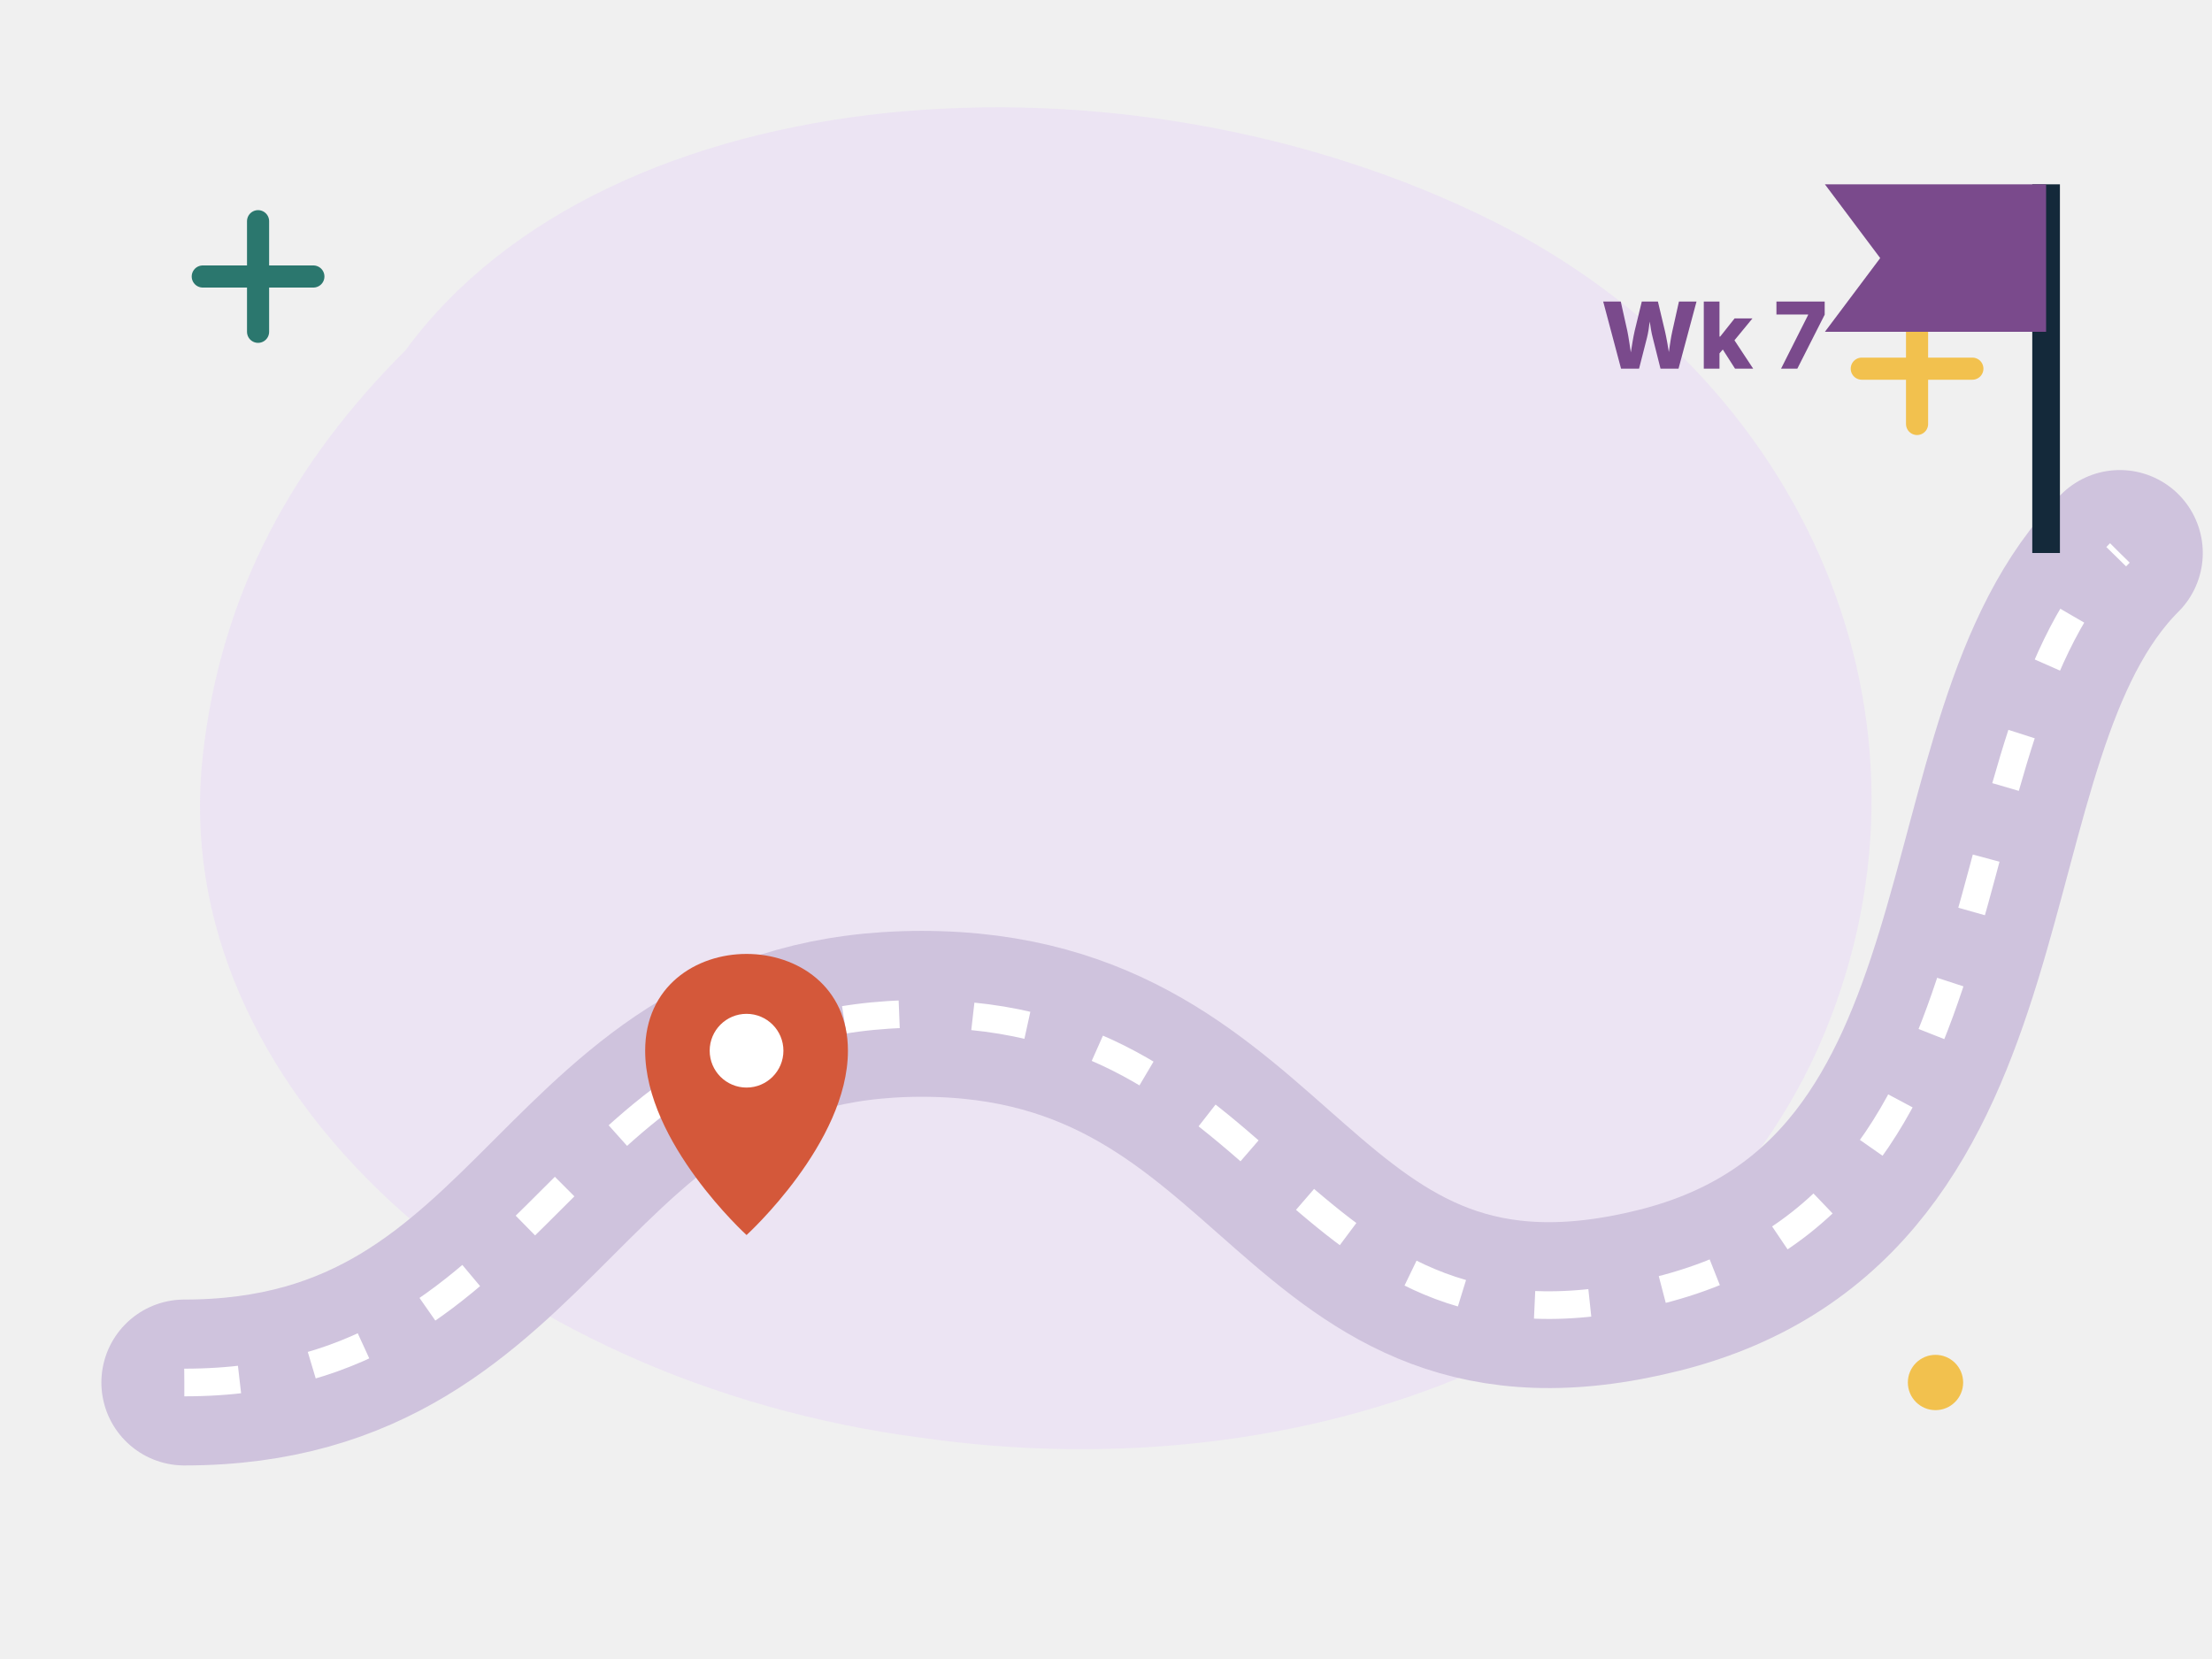
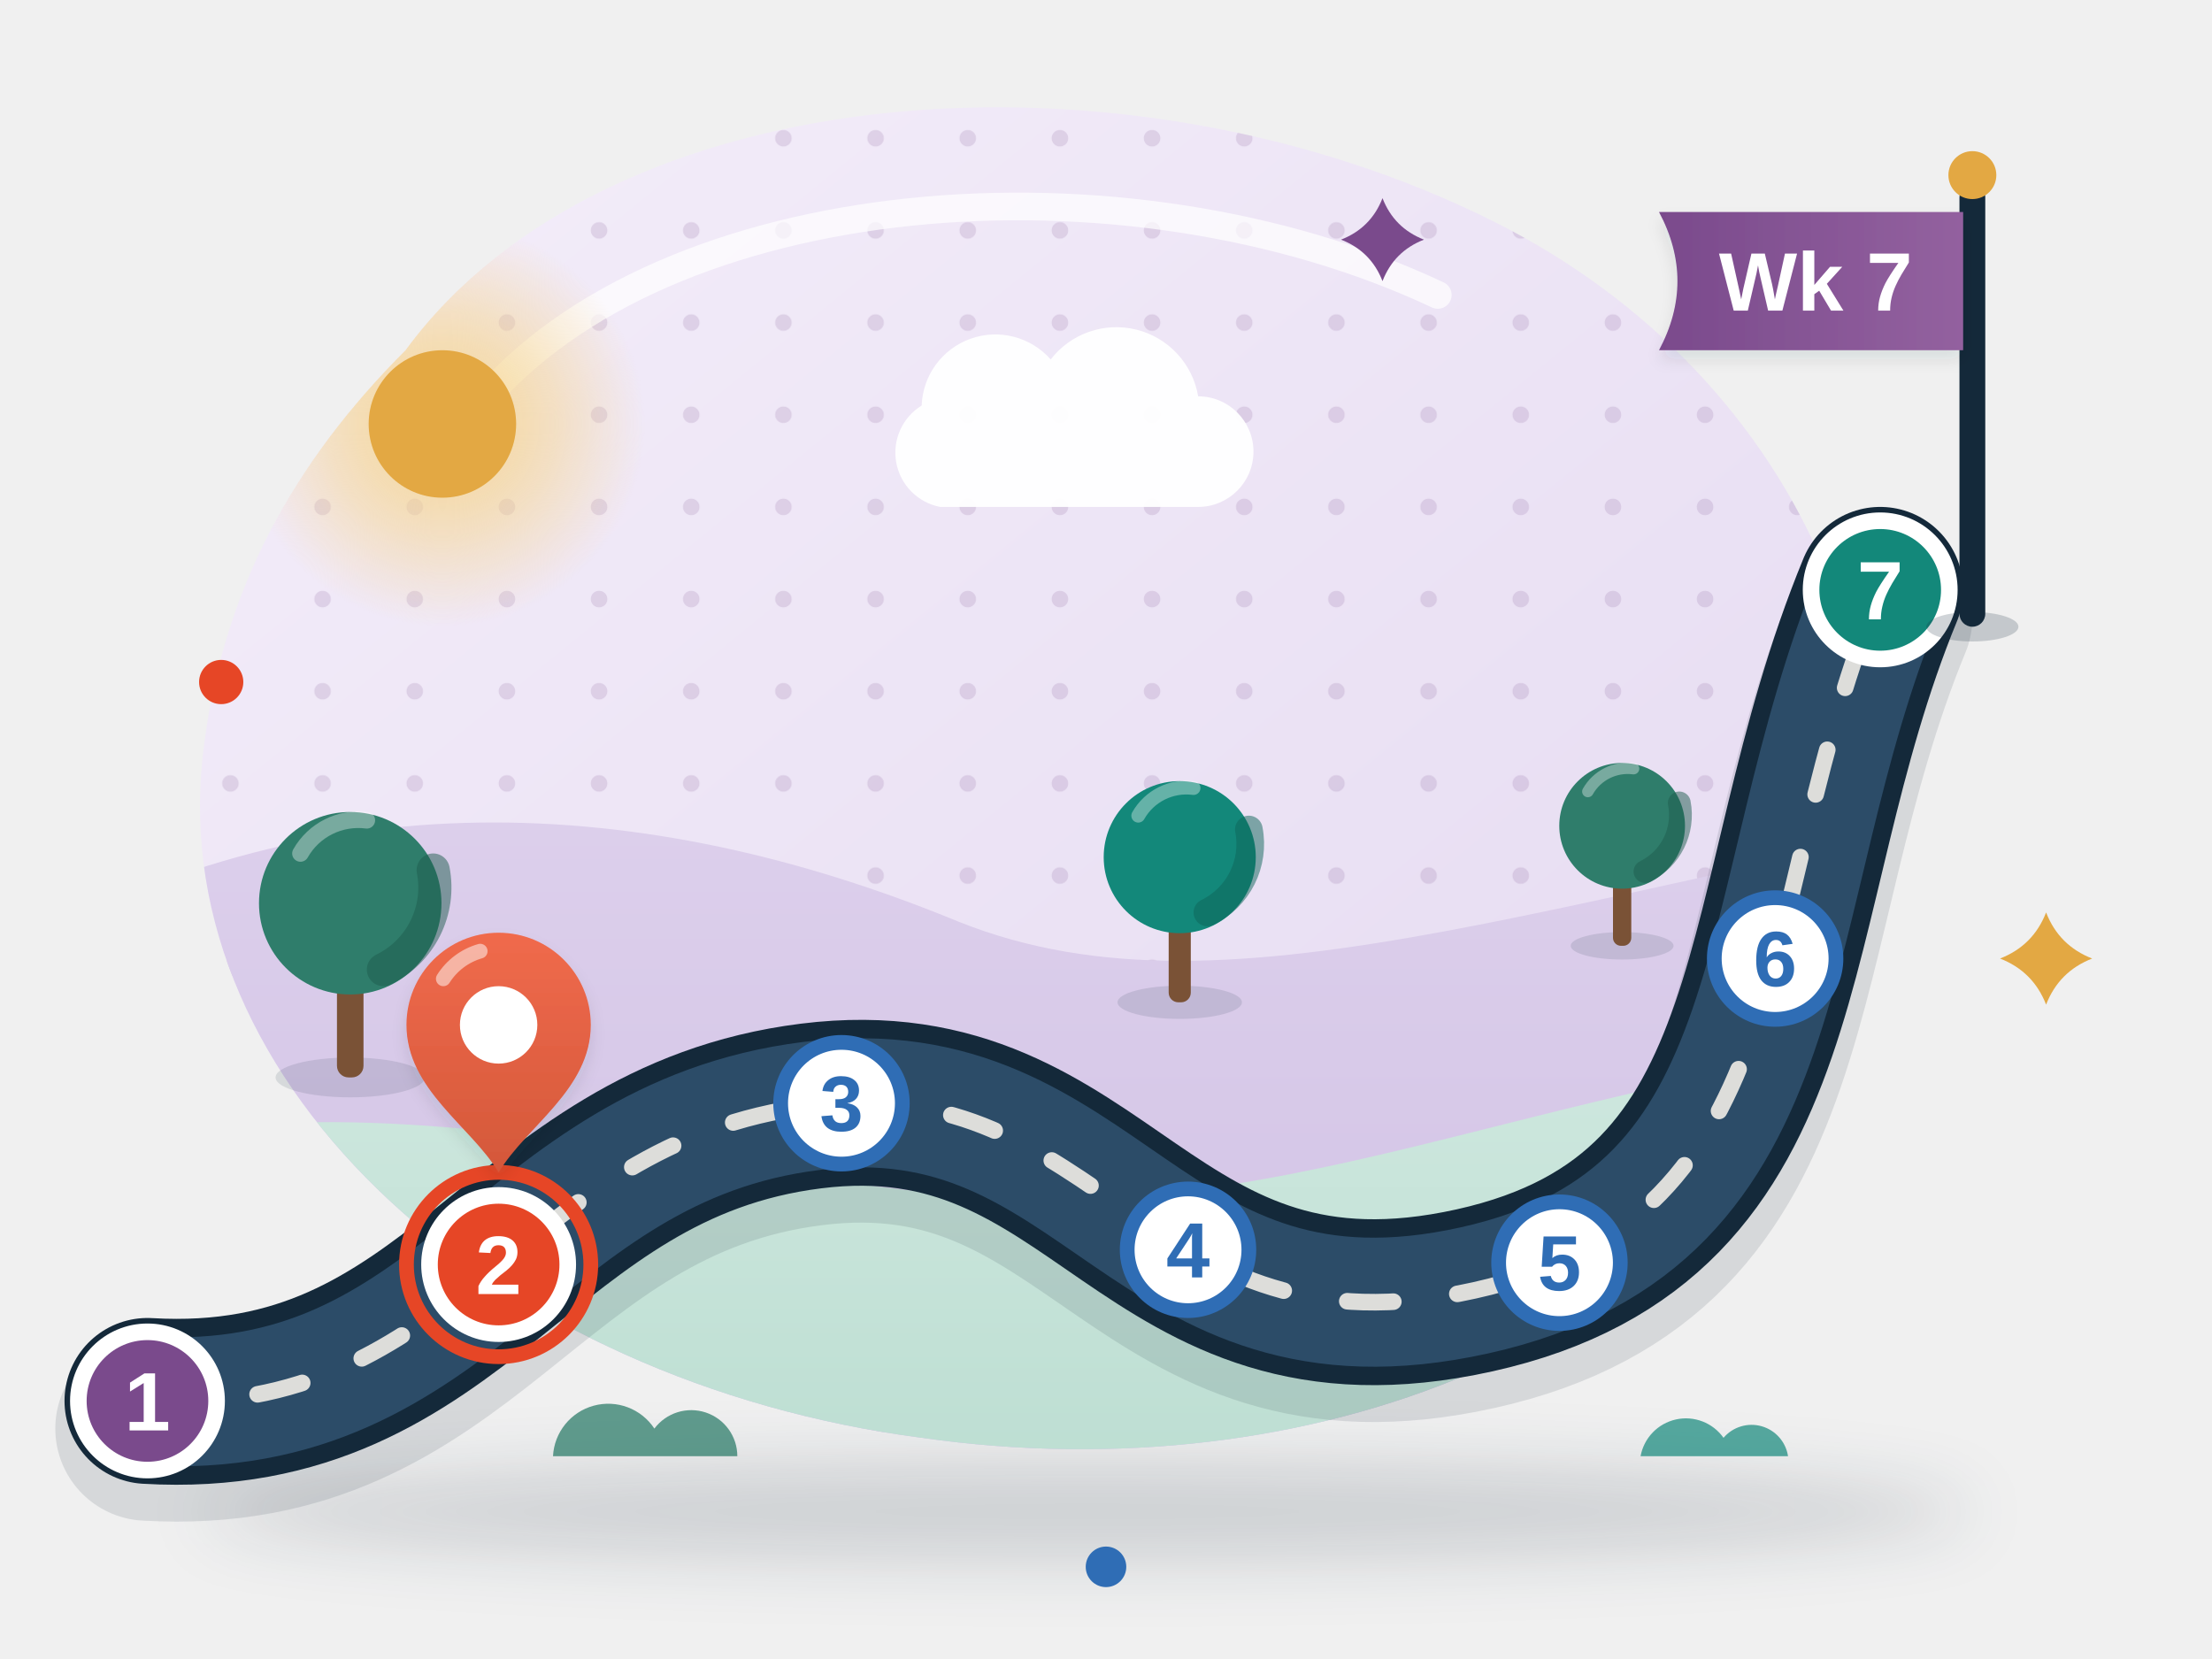
- <svg xmlns="http://www.w3.org/2000/svg" viewBox="0 0 240 180" fill="none" role="img" aria-label="A winding road with a pin at week 2 and a flag at week 7">
-   <style>.fl{animation:fl 5s ease-in-out infinite;transform-box:fill-box;transform-origin:center}.f2{animation-delay:-1.7s}.f3{animation-delay:-3.3s}
- .tw{animation:tw 2.8s ease-in-out infinite;transform-box:fill-box;transform-origin:center}.t2{animation-delay:-1.4s}.t3{animation-delay:-.7s}
- .sp{animation:sp 12s linear infinite;transform-box:fill-box;transform-origin:center}.pu{animation:pu 2.4s ease-in-out infinite;transform-box:fill-box;transform-origin:center}
- .dr{stroke-dasharray:6 8;animation:dr 1.6s linear infinite}.bl{animation:bl 4s infinite;transform-box:fill-box;transform-origin:center}
- .sw{animation:sw 3s ease-in-out infinite;transform-box:fill-box;transform-origin:bottom center}.wv{animation:wv 2.6s ease-out infinite;opacity:0;transform-box:fill-box;transform-origin:center}.w2{animation-delay:.85s}.w3{animation-delay:1.7s}
- .bar{animation:bar 1.4s ease-in-out infinite;transform-box:fill-box;transform-origin:bottom}.b2{animation-delay:-.4s}.b3{animation-delay:-.8s}.b4{animation-delay:-1.1s}
- .pb{animation:pb 6s ease-in-out infinite;transform-box:fill-box;transform-origin:left}.wr{stroke-dasharray:240;animation:wr 5s ease-in-out infinite}
- @keyframes fl{0%,100%{transform:translateY(0)}50%{transform:translateY(-6px)}}@keyframes tw{0%,100%{opacity:.3;transform:scale(.7)}50%{opacity:1;transform:scale(1.05)}}
- @keyframes sp{to{transform:rotate(360deg)}}@keyframes pu{0%,100%{transform:scale(1)}15%{transform:scale(1.1)}30%{transform:scale(1)}}
- @keyframes dr{to{stroke-dashoffset:-28}}@keyframes bl{0%,92%,100%{transform:scaleY(1)}95%{transform:scaleY(.1)}}@keyframes sw{50%{transform:rotate(5deg)}}
- @keyframes wv{0%{opacity:0;transform:scale(.6)}30%{opacity:.9}100%{opacity:0;transform:scale(1.4)}}@keyframes bar{0%,100%{transform:scaleY(.4)}50%{transform:scaleY(1)}}
- @keyframes pb{0%{transform:scaleX(.08)}60%,100%{transform:scaleX(1)}}@keyframes wr{0%{stroke-dashoffset:240}50%,100%{stroke-dashoffset:0}}
- @media (prefers-reduced-motion:reduce){*{animation:none!important}.wv{opacity:.6}}</style>
+ <svg xmlns="http://www.w3.org/2000/svg" viewBox="0 0 240 180" fill="none" role="img" aria-label="A winding road through green hills from Week 1 to Week 7, with a pin marking You are here at Week 2 and a flag at Week 7">
+   <style>
+ .fl{animation:fl 5.5s ease-in-out infinite}.f2{animation-delay:-1.8s}.f3{animation-delay:-3.6s}
+ .tw{animation:tw 3s ease-in-out infinite;transform-box:fill-box;transform-origin:center}.t2{animation-delay:-1s}.t3{animation-delay:-2s}
+ .bl{animation:bl 4.6s infinite;transform-box:fill-box;transform-origin:center}.b2{animation-delay:-1.9s}.b3{animation-delay:-3.1s}
+ .sw{animation:sw 3.4s ease-in-out infinite;transform-box:fill-box;transform-origin:bottom center}
+ .wv{animation:wv 2.4s ease-in-out infinite;transform-box:fill-box;transform-origin:20% 90%}
+ .pu{animation:pu 2.6s ease-out infinite;transform-box:fill-box;transform-origin:center}
+ .st{animation:st 3s ease-in-out infinite}.s2{animation-delay:-1.5s}
+ .dr{stroke-dasharray:5 7;animation:dr 1.8s linear infinite}@keyframes dr{to{stroke-dashoffset:-24}}
+ @keyframes fl{50%{transform:translateY(-4px)}}
+ @keyframes tw{0%,100%{opacity:.35;transform:scale(.65)}50%{opacity:1;transform:scale(1.05)}}
+ @keyframes bl{0%,93%,100%{transform:scaleY(1)}96%{transform:scaleY(.1)}}
+ @keyframes sw{0%,100%{transform:rotate(-2deg)}50%{transform:rotate(2deg)}}
+ @keyframes wv{0%,100%{transform:rotate(0)}50%{transform:rotate(-9deg)}}
+ @keyframes pu{0%{opacity:.7;transform:scale(.6)}100%{opacity:0;transform:scale(1.6)}}
+ @keyframes st{0%{opacity:0;transform:translateY(3px)}40%{opacity:.7}100%{opacity:0;transform:translateY(-7px)}}
+ @media (prefers-reduced-motion: reduce) { * { animation: none !important; } }
+ </style>
  <defs>
-     <filter id="s" x="-30%" y="-30%" width="160%" height="170%">
-       <feDropShadow dx="0" dy="5" stdDeviation="5" flood-color="#14293a" flood-opacity=".16" />
+     <linearGradient id="i2-bg" x1="0" y1="0" x2="1" y2="1">
+       <stop offset="0" stop-color="#f4eefa" />
+       <stop offset="1" stop-color="#e4d9f0" />
+     </linearGradient>
+     <pattern id="i2-dots" width="10" height="10" patternUnits="userSpaceOnUse">
+       <circle cx="5" cy="5" r=".9" fill="#7a4a8c" opacity=".16" />
+     </pattern>
+     <filter id="i2-sh" x="-30%" y="-30%" width="160%" height="170%">
+       <feDropShadow dx="0" dy="4" stdDeviation="4" flood-color="#14293a" flood-opacity=".16" />
+       <feDropShadow dx="0" dy="1" stdDeviation=".8" flood-color="#14293a" flood-opacity=".1" />
    </filter>
-     <linearGradient id="gl" x1="0" y1="0" x2="0" y2="1">
-       <stop offset="0" stop-color="#fff" stop-opacity=".55" />
-       <stop offset="1" stop-color="#fff" stop-opacity="0" />
+     <filter id="i2-blur" x="-20%" y="-200%" width="140%" height="500%">
+       <feGaussianBlur stdDeviation="3.5" />
+     </filter>
+     <clipPath id="i2-clip">
+       <path d="M44 38c22-30 78-34 118-14 34 17 50 54 36 88-14 34-56 50-98 44C54 150 18 118 22 82c2-18 10-32 22-44z" />
+     </clipPath>
+     <linearGradient id="i2-hill" x1="0" y1="0" x2="0" y2="1">
+       <stop offset="0" stop-color="#cfe8df" />
+       <stop offset="1" stop-color="#b5dacd" />
+     </linearGradient>
+     <linearGradient id="i2-hill2" x1="0" y1="0" x2="0" y2="1">
+       <stop offset="0" stop-color="#ddd0ec" />
+       <stop offset="1" stop-color="#cdbde2" />
+     </linearGradient>
+     <radialGradient id="i2-sun" cx=".5" cy=".5" r=".5">
+       <stop offset="0" stop-color="#f6d58e" />
+       <stop offset=".55" stop-color="#f6d58e" stop-opacity=".5" />
+       <stop offset="1" stop-color="#f6d58e" stop-opacity="0" />
+     </radialGradient>
+     <linearGradient id="i2-flag" x1="0" y1="0" x2="1" y2="0">
+       <stop offset="0" stop-color="#7a4a8c" />
+       <stop offset="1" stop-color="#93619f" />
+     </linearGradient>
+     <linearGradient id="i2-pin" x1="0" y1="0" x2="0" y2="1">
+       <stop offset="0" stop-color="#f06a4c" />
+       <stop offset="1" stop-color="#d4583a" />
    </linearGradient>
  </defs>
-   <path transform="translate(0 0) scale(1 1)" d="M44 38c22-30 78-34 118-14 34 17 50 54 36 88-14 34-56 50-98 44C54 150 18 118 22 82c2-18 10-32 22-44z" fill="#ece4f3" />
-   <path class="tw" d="M22 30h12m-6-6v12" stroke="#2b776e" stroke-width="2.4" stroke-linecap="round" />
-   <circle class="tw t2" cx="210" cy="150" r="3" fill="#f2c14e" />
-   <path class="tw t3" d="M202 40h12m-6-6v12" stroke="#f2c14e" stroke-width="2.4" stroke-linecap="round" />
-   <circle class="tw" cx="34" cy="146" r="3" fill="#d4583a" />
-   <path d="M20 150c40 0 40-40 80-40s40 40 80 30 30-60 50-80" stroke="#cfc3dd" stroke-width="18" stroke-linecap="round" />
-   <path class="dr" d="M20 150c40 0 40-40 80-40s40 40 80 30 30-60 50-80" stroke="#fff" stroke-width="3" />
+   <path d="M44 38c22-30 78-34 118-14 34 17 50 54 36 88-14 34-56 50-98 44C54 150 18 118 22 82c2-18 10-32 22-44z" fill="url(#i2-bg)" />
+   <path d="M44 38c22-30 78-34 118-14 34 17 50 54 36 88-14 34-56 50-98 44C54 150 18 118 22 82c2-18 10-32 22-44z" fill="url(#i2-dots)" />
+   <path d="M52 44c20-24 70-28 104-12" stroke="#fff" stroke-opacity=".7" stroke-width="3" stroke-linecap="round" fill="none" />
+   <ellipse cx="118" cy="164" rx="96" ry="5.5" fill="#14293a" opacity=".16" filter="url(#i2-blur)" />
+   <g clip-path="url(#i2-clip)">
+     <circle cx="48" cy="46" r="22" fill="url(#i2-sun)" />
+     <circle cx="48" cy="46" r="8" fill="#e3a843" />
+     <path d="M0 104C34 84 70 86 104 100C134 112 170 96 240 84V180H0z" fill="url(#i2-hill2)" />
+     <path d="M0 128C40 112 84 132 120 130C156 128 186 110 240 112V180H0z" fill="url(#i2-hill)" />
+   </g>
+   <g class="fl f2">
+     <path d="M100 44a8 8 0 0 1 14-5 9 9 0 0 1 16 4 6 6 0 0 1 0 12H102a6 6 0 0 1-2-11z" fill="#fff" opacity=".95" />
+   </g>
+   <g transform="translate(38 116) scale(0.9)">
+     <ellipse cy="1" rx="9" ry="2.4" fill="#14293a" opacity=".12" />
+     <rect x="-1.6" y="-12" width="3.2" height="13" rx="1.4" fill="#7a5236" />
+     <circle cy="-20" r="11" fill="#2f7d6b" />
+     <path d="M-6-26a8 8 0 0 1 8-4" stroke="#fff" stroke-opacity=".35" stroke-width="2" stroke-linecap="round" fill="none" />
+     <path d="M4-12a11 11 0 0 0 6-12" stroke="#1d5c4d" stroke-width="4" stroke-linecap="round" fill="none" opacity=".5" />
+   </g>
+   <g transform="translate(128 108) scale(0.75)">
+     <ellipse cy="1" rx="9" ry="2.4" fill="#14293a" opacity=".12" />
+     <rect x="-1.6" y="-12" width="3.2" height="13" rx="1.4" fill="#7a5236" />
+     <circle cy="-20" r="11" fill="#13887a" />
+     <path d="M-6-26a8 8 0 0 1 8-4" stroke="#fff" stroke-opacity=".35" stroke-width="2" stroke-linecap="round" fill="none" />
+     <path d="M4-12a11 11 0 0 0 6-12" stroke="#0d6358" stroke-width="4" stroke-linecap="round" fill="none" opacity=".5" />
+   </g>
+   <g transform="translate(176 102) scale(0.62)">
+     <ellipse cy="1" rx="9" ry="2.4" fill="#14293a" opacity=".12" />
+     <rect x="-1.6" y="-12" width="3.2" height="13" rx="1.4" fill="#7a5236" />
+     <circle cy="-20" r="11" fill="#2f7d6b" />
+     <path d="M-6-26a8 8 0 0 1 8-4" stroke="#fff" stroke-opacity=".35" stroke-width="2" stroke-linecap="round" fill="none" />
+     <path d="M4-12a11 11 0 0 0 6-12" stroke="#1d5c4d" stroke-width="4" stroke-linecap="round" fill="none" opacity=".5" />
+   </g>
+   <path d="M60 158a6 6 0 0 1 11-3 5 5 0 0 1 9 3z" fill="#2f7d6b" opacity=".75" />
+   <path d="M178 158a5 5 0 0 1 9-2 4 4 0 0 1 7 2z" fill="#13887a" opacity=".7" />
+   <path d="M16 152C50 154 56 124 88 120S124 148 160 140S190 98 204 64" stroke="#14293a" stroke-opacity=".12" stroke-width="20" stroke-linecap="round" transform="translate(0 3)" />
+   <path d="M16 152C50 154 56 124 88 120S124 148 160 140S190 98 204 64" stroke="#14293a" stroke-width="18" stroke-linecap="round" />
+   <path d="M16 152C50 154 56 124 88 120S124 148 160 140S190 98 204 64" stroke="#2c4c68" stroke-width="14" stroke-linecap="round" />
+   <path class="dr" d="M16 152C50 154 56 124 88 120S124 148 160 140S190 98 204 64" stroke="#fbf7ef" stroke-opacity=".85" stroke-width="1.8" stroke-linecap="round" />
+   <circle cx="16.0" cy="152.0" r="7.5" fill="#7a4a8c" stroke="#fff" stroke-width="1.8" />
+   <text x="16.0" y="155.2" font-family="'Helvetica Neue', Arial, sans-serif" font-size="9" font-weight="800" fill="#fff" text-anchor="middle">1</text>
+   <circle cx="54.1" cy="137.2" r="7.5" fill="#e64626" stroke="#fff" stroke-width="1.8" />
+   <text x="54.1" y="140.4" font-family="'Helvetica Neue', Arial, sans-serif" font-size="9" font-weight="800" fill="#fff" text-anchor="middle">2</text>
+   <circle cx="91.3" cy="119.7" r="6.6" fill="#fff" stroke="#2f6db5" stroke-width="1.6" />
+   <text x="91.3" y="122.7" font-family="'Helvetica Neue', Arial, sans-serif" font-size="8.5" font-weight="800" fill="#2f6db5" text-anchor="middle">3</text>
+   <circle cx="128.9" cy="135.6" r="6.6" fill="#fff" stroke="#2f6db5" stroke-width="1.6" />
+   <text x="128.9" y="138.6" font-family="'Helvetica Neue', Arial, sans-serif" font-size="8.5" font-weight="800" fill="#2f6db5" text-anchor="middle">4</text>
+   <circle cx="169.2" cy="137.0" r="6.6" fill="#fff" stroke="#2f6db5" stroke-width="1.6" />
+   <text x="169.2" y="140.0" font-family="'Helvetica Neue', Arial, sans-serif" font-size="8.5" font-weight="800" fill="#2f6db5" text-anchor="middle">5</text>
+   <circle cx="192.6" cy="104.0" r="6.6" fill="#fff" stroke="#2f6db5" stroke-width="1.6" />
+   <text x="192.6" y="107.0" font-family="'Helvetica Neue', Arial, sans-serif" font-size="8.5" font-weight="800" fill="#2f6db5" text-anchor="middle">6</text>
+   <circle cx="204" cy="64" r="7.5" fill="#13887a" stroke="#fff" stroke-width="1.8" />
+   <text x="204" y="67.2" font-family="'Helvetica Neue', Arial, sans-serif" font-size="9" font-weight="800" fill="#fff" text-anchor="middle">7</text>
+   <circle class="pu" cx="54.1" cy="137.2" r="10" stroke="#e64626" stroke-width="1.6" />
  <g class="fl">
-     <path d="M70 114c0-14 22-14 22 0 0 10-11 20-11 20s-11-10-11-20z" fill="#d4583a" />
-     <circle cx="81" cy="114" r="4" fill="#fff" />
+     <g filter="url(#i2-sh)">
+       <path d="M54.1 127.2C51.1 122.2 44.1 118.2 44.1 111.2a10 10 0 0 1 20 0C64.1 118.2 57.1 122.2 54.1 127.2z" fill="url(#i2-pin)" />
+     </g>
+     <circle cx="54.1" cy="111.2" r="4.2" fill="#fff" />
+     <path d="M48.1 106.2a7 7 0 0 1 4-3" stroke="#fff" stroke-opacity=".5" stroke-width="1.6" stroke-linecap="round" />
  </g>
-   <g class="sw">
-     <path d="M222 60v-40" stroke="#14293a" stroke-width="3" />
-     <path d="M222 20h-24l6 8-6 8h24" fill="#7a4a8c" />
+   <ellipse cx="214" cy="68" rx="5" ry="1.6" fill="#14293a" opacity=".2" />
+   <rect x="212.6" y="20" width="2.8" height="48" rx="1.4" fill="#14293a" />
+   <circle cx="214" cy="19" r="2.6" fill="#e3a843" />
+   <g class="wv" style="transform-origin:100% 0">
+     <path d="M213 23H180Q184 30.5 180 38H213z" fill="url(#i2-flag)" filter="url(#i2-sh)" />
+     <text x="197" y="33.7" font-family="'Helvetica Neue', Arial, sans-serif" font-size="9" font-weight="800" fill="#fff" text-anchor="middle">Wk 7</text>
  </g>
-   <text x="186" y="40" font-family="Inter, Arial, sans-serif" font-size="10" font-weight="800" fill="#7a4a8c" text-anchor="middle">Wk 7</text>
+   <path class="tw t2" d="M222 99Q223.4 102.6 227 104Q223.4 105.4 222 109Q220.6 105.4 217 104Q220.6 102.6 222 99z" fill="#e3a843" />
+   <path class="tw t3" d="M150 21.5Q151.26 24.74 154.5 26Q151.26 27.26 150 30.5Q148.74 27.26 145.5 26Q148.74 24.74 150 21.5z" fill="#7a4a8c" />
+   <circle class="tw" cx="24" cy="74" r="2.4" fill="#e64626" />
+   <circle class="tw t2" cx="120" cy="170" r="2.2" fill="#2f6db5" />
</svg>
